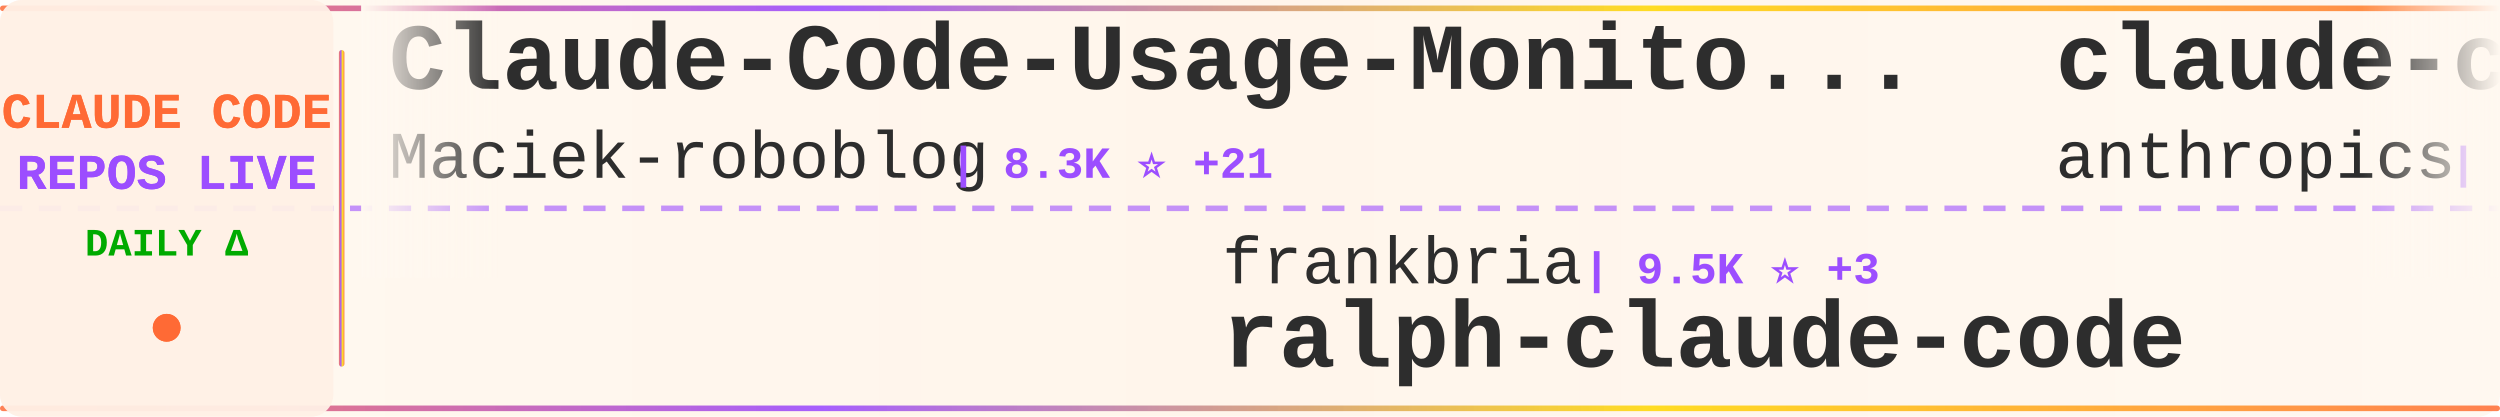
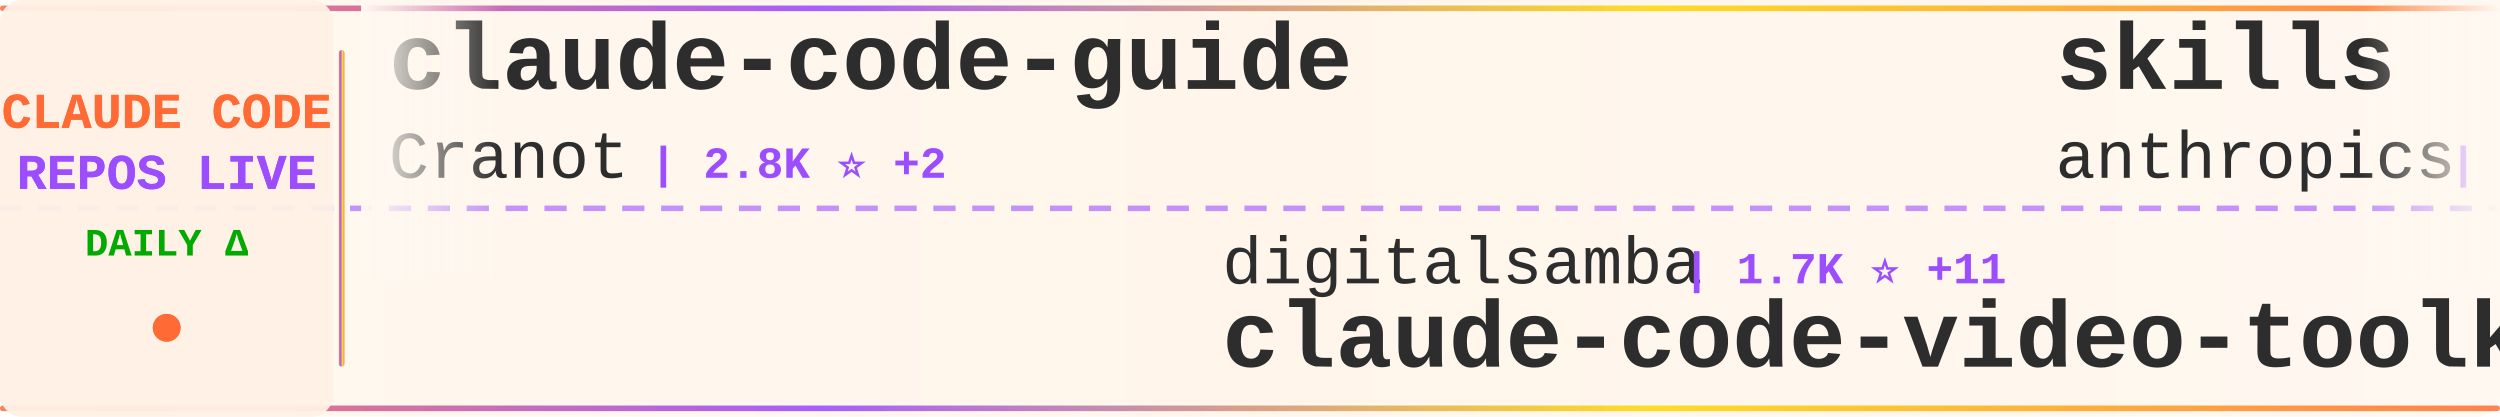
<svg xmlns="http://www.w3.org/2000/svg" width="900" height="150">
  <defs>
    <linearGradient id="tickerBg" x1="0%" y1="0%" x2="100%" y2="0%">
      <stop offset="0%" style="stop-color:#fff8f0;stop-opacity:0.98" />
      <stop offset="50%" style="stop-color:#fff5eb;stop-opacity:1" />
      <stop offset="100%" style="stop-color:#fff8f0;stop-opacity:0.98" />
    </linearGradient>
    <linearGradient id="borderGrad" x1="0%" y1="0%" x2="100%" y2="0%">
      <stop offset="0%" style="stop-color:#FF6B35;stop-opacity:0.85">
        <animate attributeName="stop-opacity" values="0.85;1;0.85" dur="2s" repeatCount="indefinite" />
      </stop>
      <stop offset="33%" style="stop-color:#9C4EFF;stop-opacity:0.9">
        <animate attributeName="stop-opacity" values="0.9;1;0.9" dur="2.2s" repeatCount="indefinite" />
      </stop>
      <stop offset="66%" style="stop-color:#FFD700;stop-opacity:0.85">
        <animate attributeName="stop-opacity" values="0.85;1;0.85" dur="1.8s" repeatCount="indefinite" />
      </stop>
      <stop offset="100%" style="stop-color:#FF6B35;stop-opacity:0.85">
        <animate attributeName="stop-opacity" values="0.85;1;0.85" dur="2s" repeatCount="indefinite" />
      </stop>
    </linearGradient>
    <filter id="textGlow">
      <feGaussianBlur stdDeviation="0.15" result="coloredBlur" />
      <feMerge>
        <feMergeNode in="coloredBlur" />
        <feMergeNode in="SourceGraphic" />
      </feMerge>
    </filter>
    <filter id="metricGlow">
      <feGaussianBlur stdDeviation="0.2" result="coloredBlur" />
      <feMerge>
        <feMergeNode in="coloredBlur" />
        <feMergeNode in="SourceGraphic" />
      </feMerge>
    </filter>
    <linearGradient id="leftFade" x1="0%" y1="0%" x2="100%" y2="0%">
      <stop offset="0%" style="stop-color:#fff8f0;stop-opacity:1" />
      <stop offset="100%" style="stop-color:#fff8f0;stop-opacity:0" />
    </linearGradient>
    <linearGradient id="rightFade" x1="0%" y1="0%" x2="100%" y2="0%">
      <stop offset="0%" style="stop-color:#fff8f0;stop-opacity:0" />
      <stop offset="100%" style="stop-color:#fff8f0;stop-opacity:1" />
    </linearGradient>
  </defs>
  <rect width="900" height="150" fill="url(#tickerBg)" rx="8" />
  <rect x="0" y="2" width="900" height="2" fill="url(#borderGrad)" rx="1" />
  <rect x="0" y="146" width="900" height="2" fill="url(#borderGrad)" rx="1" />
  <line x1="0" y1="75" x2="900" y2="75" stroke="#9C4EFF" stroke-width="2" stroke-dasharray="8 6" opacity="0.6" />
  <rect x="0" y="0" width="120" height="150" fill="#fff0e6" opacity="0.95" rx="8" />
  <text x="60" y="46" font-family="'Courier New', monospace" font-size="18" font-weight="bold" fill="#FF6B35" text-anchor="middle" filter="url(#textGlow)">
    CLAUDE CODE
  </text>
  <text x="60" y="68" font-family="'Courier New', monospace" font-size="18" font-weight="bold" fill="#9C4EFF" text-anchor="middle" filter="url(#textGlow)">
    REPOS LIVE
  </text>
  <text x="60" y="92" font-family="'Courier New', monospace" font-size="14" font-weight="bold" fill="#00aa00" text-anchor="middle">
    DAILY Δ
  </text>
  <circle cx="60" cy="118" r="5" fill="#FF6B35" filter="url(#metricGlow)">
    <animate attributeName="r" values="4;6;4" dur="1.5s" repeatCount="indefinite" />
    <animate attributeName="opacity" values="0.6;1;0.6" dur="1.5s" repeatCount="indefinite" />
  </circle>
  <rect x="122" y="18" width="2" height="114" fill="url(#borderGrad)" rx="1" />
  <clipPath id="tickerClip">
    <rect x="130" y="0" width="770" height="150" />
  </clipPath>
  <g clip-path="url(#tickerClip)">
    <g id="tickerItems">
      <animateTransform attributeName="transform" attributeType="XML" type="translate" from="0 0" to="-3000 0" dur="54s" repeatCount="indefinite" />
      <g transform="translate(0, 0)">
-         <text x="140" y="32" font-family="'Courier New', monospace" font-size="34" font-weight="bold" fill="#2d2d2d">Claude-Code-Usage-Monito...</text>
-         <text x="140" y="64" font-family="'Courier New', monospace" font-size="24" font-weight="normal" fill="#2d2d2d" opacity="1.0">Maciek-roboblog</text>
-         <text x="342" y="64" font-family="'Courier New', monospace" font-size="16" font-weight="bold" fill="#9C4EFF"> | 8.3K ⭐ +21</text>
+         <text x="140" y="32" font-family="'Courier New', monospace" font-size="34" font-weight="bold" fill="#2d2d2d">claude-code-guide</text>
+         <text x="140" y="64" font-family="'Courier New', monospace" font-size="24" font-weight="normal" fill="#2d2d2d" opacity="1.0">Cranot</text>
+         <text x="234" y="64" font-family="'Courier New', monospace" font-size="16" font-weight="bold" fill="#9C4EFF"> | 2.8K ⭐ +2</text>
      </g>
      <g transform="translate(300, 0)">
-         <text x="140" y="102" font-family="'Courier New', monospace" font-size="24" font-weight="normal" fill="#2d2d2d" opacity="1.0">frankbria</text>
-         <text x="270" y="102" font-family="'Courier New', monospace" font-size="16" font-weight="bold" fill="#9C4EFF"> | 9.5K ⭐ +3</text>
-         <text x="140" y="132" font-family="'Courier New', monospace" font-size="34" font-weight="bold" fill="#2d2d2d">ralph-claude-code</text>
+         <text x="140" y="102" font-family="'Courier New', monospace" font-size="24" font-weight="normal" fill="#2d2d2d" opacity="1.0">digitalsamba</text>
+         <text x="306" y="102" font-family="'Courier New', monospace" font-size="16" font-weight="bold" fill="#9C4EFF"> | 1.7K ⭐ +11</text>
+         <text x="140" y="132" font-family="'Courier New', monospace" font-size="34" font-weight="bold" fill="#2d2d2d">claude-code-video-toolki...</text>
      </g>
      <g transform="translate(600, 0)">
-         <text x="140" y="32" font-family="'Courier New', monospace" font-size="34" font-weight="bold" fill="#2d2d2d">claude-code-security-rev...</text>
+         <text x="140" y="32" font-family="'Courier New', monospace" font-size="34" font-weight="bold" fill="#2d2d2d">skills</text>
        <text x="140" y="64" font-family="'Courier New', monospace" font-size="24" font-weight="normal" fill="#2d2d2d" opacity="1.0">anthropics</text>
-         <text x="282" y="64" font-family="'Courier New', monospace" font-size="16" font-weight="bold" fill="#9C4EFF"> | 5.4K ⭐ +6</text>
+         <text x="282" y="64" font-family="'Courier New', monospace" font-size="16" font-weight="bold" fill="#9C4EFF"> | 157.7K ⭐ +362</text>
      </g>
      <g transform="translate(900, 0)">
-         <text x="140" y="102" font-family="'Courier New', monospace" font-size="24" font-weight="normal" fill="#2d2d2d" opacity="1.0">davila7</text>
-         <text x="246" y="102" font-family="'Courier New', monospace" font-size="16" font-weight="bold" fill="#9C4EFF"> | 28.4K ⭐ +25</text>
-         <text x="140" y="132" font-family="'Courier New', monospace" font-size="34" font-weight="bold" fill="#2d2d2d">claude-code-templates</text>
+         <text x="140" y="102" font-family="'Courier New', monospace" font-size="24" font-weight="normal" fill="#2d2d2d" opacity="1.0">carlvellotti</text>
+         <text x="306" y="102" font-family="'Courier New', monospace" font-size="16" font-weight="bold" fill="#9C4EFF"> | 2.1K ⭐ +2</text>
+         <text x="140" y="132" font-family="'Courier New', monospace" font-size="34" font-weight="bold" fill="#2d2d2d">claude-code-pm-course</text>
      </g>
      <g transform="translate(1200, 0)">
-         <text x="140" y="32" font-family="'Courier New', monospace" font-size="34" font-weight="bold" fill="#2d2d2d">claude-code-sourcemap</text>
-         <text x="140" y="64" font-family="'Courier New', monospace" font-size="24" font-weight="normal" fill="#2d2d2d" opacity="1.0">ChinaSiro</text>
-         <text x="270" y="64" font-family="'Courier New', monospace" font-size="16" font-weight="bold" fill="#9C4EFF"> | 9.5K ⭐ +4</text>
+         <text x="140" y="32" font-family="'Courier New', monospace" font-size="34" font-weight="bold" fill="#2d2d2d">claude-coder</text>
+         <text x="140" y="64" font-family="'Courier New', monospace" font-size="24" font-weight="normal" fill="#2d2d2d" opacity="1.0">kodu-ai</text>
+         <text x="246" y="64" font-family="'Courier New', monospace" font-size="16" font-weight="bold" fill="#9C4EFF"> | 5.3K ⭐</text>
      </g>
      <g transform="translate(1500, 0)">
-         <text x="140" y="102" font-family="'Courier New', monospace" font-size="24" font-weight="normal" fill="#2d2d2d" opacity="1.0">krusemediallc</text>
-         <text x="318" y="102" font-family="'Courier New', monospace" font-size="16" font-weight="bold" fill="#9C4EFF"> | 944 ⭐ +14</text>
-         <text x="140" y="132" font-family="'Courier New', monospace" font-size="34" font-weight="bold" fill="#2d2d2d">arcads-claude-code</text>
+         <text x="140" y="102" font-family="'Courier New', monospace" font-size="24" font-weight="normal" fill="#2d2d2d" opacity="1.0">Maciek-roboblog</text>
+         <text x="342" y="102" font-family="'Courier New', monospace" font-size="16" font-weight="bold" fill="#9C4EFF"> | 8.3K ⭐ +24</text>
+         <text x="140" y="132" font-family="'Courier New', monospace" font-size="34" font-weight="bold" fill="#2d2d2d">Claude-Code-Usage-Monito...</text>
      </g>
      <g transform="translate(1800, 0)">
-         <text x="140" y="32" font-family="'Courier New', monospace" font-size="34" font-weight="bold" fill="#2d2d2d">claude-code-source</text>
-         <text x="140" y="64" font-family="'Courier New', monospace" font-size="24" font-weight="normal" fill="#2d2d2d" opacity="1.0">AprilNEA</text>
-         <text x="258" y="64" font-family="'Courier New', monospace" font-size="16" font-weight="bold" fill="#9C4EFF"> | 387 ⭐</text>
+         <text x="140" y="32" font-family="'Courier New', monospace" font-size="34" font-weight="bold" fill="#2d2d2d">claude-code-proxy</text>
+         <text x="140" y="64" font-family="'Courier New', monospace" font-size="24" font-weight="normal" fill="#2d2d2d" opacity="1.0">fuergaosi233</text>
+         <text x="306" y="64" font-family="'Courier New', monospace" font-size="16" font-weight="bold" fill="#9C4EFF"> | 2.7K ⭐ +2</text>
      </g>
      <g transform="translate(2100, 0)">
-         <text x="140" y="102" font-family="'Courier New', monospace" font-size="24" font-weight="normal" fill="#2d2d2d" opacity="1.0">alejandrobalderas</text>
-         <text x="366" y="102" font-family="'Courier New', monospace" font-size="16" font-weight="bold" fill="#9C4EFF"> | 2.4K ⭐ +12</text>
-         <text x="140" y="132" font-family="'Courier New', monospace" font-size="34" font-weight="bold" fill="#2d2d2d">claude-code-from-source</text>
+         <text x="140" y="102" font-family="'Courier New', monospace" font-size="24" font-weight="normal" fill="#2d2d2d" opacity="1.0">liuup</text>
+         <text x="222" y="102" font-family="'Courier New', monospace" font-size="16" font-weight="bold" fill="#9C4EFF"> | 3.4K ⭐ +17</text>
+         <text x="140" y="132" font-family="'Courier New', monospace" font-size="34" font-weight="bold" fill="#2d2d2d">claude-code-analysis</text>
      </g>
      <g transform="translate(2400, 0)">
-         <text x="140" y="32" font-family="'Courier New', monospace" font-size="34" font-weight="bold" fill="#2d2d2d">claude-code-infrastructu...</text>
-         <text x="140" y="64" font-family="'Courier New', monospace" font-size="24" font-weight="normal" fill="#2d2d2d" opacity="1.0">diet103</text>
-         <text x="246" y="64" font-family="'Courier New', monospace" font-size="16" font-weight="bold" fill="#9C4EFF"> | 9.7K ⭐ +4</text>
+         <text x="140" y="32" font-family="'Courier New', monospace" font-size="34" font-weight="bold" fill="#2d2d2d">awesome-claude-code-suba...</text>
+         <text x="140" y="64" font-family="'Courier New', monospace" font-size="24" font-weight="normal" fill="#2d2d2d" opacity="1.0">VoltAgent</text>
+         <text x="270" y="64" font-family="'Courier New', monospace" font-size="16" font-weight="bold" fill="#9C4EFF"> | 22.7K ⭐ +53</text>
      </g>
      <g transform="translate(2700, 0)">
-         <text x="140" y="102" font-family="'Courier New', monospace" font-size="24" font-weight="normal" fill="#2d2d2d" opacity="1.0">shareAI-lab</text>
-         <text x="294" y="102" font-family="'Courier New', monospace" font-size="16" font-weight="bold" fill="#9C4EFF"> | 69.6K ⭐ +174</text>
-         <text x="140" y="132" font-family="'Courier New', monospace" font-size="34" font-weight="bold" fill="#2d2d2d">learn-claude-code</text>
+         <text x="140" y="102" font-family="'Courier New', monospace" font-size="24" font-weight="normal" fill="#2d2d2d" opacity="1.0">darcyegb</text>
+         <text x="258" y="102" font-family="'Courier New', monospace" font-size="16" font-weight="bold" fill="#9C4EFF"> | 742 ⭐ +2</text>
+         <text x="140" y="132" font-family="'Courier New', monospace" font-size="34" font-weight="bold" fill="#2d2d2d">ClaudeCodeAgents</text>
      </g>
      <g transform="translate(3000, 0)">
-         <text x="140" y="32" font-family="'Courier New', monospace" font-size="34" font-weight="bold" fill="#2d2d2d">Claude-Code-Usage-Monito...</text>
-         <text x="140" y="64" font-family="'Courier New', monospace" font-size="24" font-weight="normal" fill="#2d2d2d" opacity="1.0">Maciek-roboblog</text>
-         <text x="342" y="64" font-family="'Courier New', monospace" font-size="16" font-weight="bold" fill="#9C4EFF"> | 8.3K ⭐ +21</text>
+         <text x="140" y="32" font-family="'Courier New', monospace" font-size="34" font-weight="bold" fill="#2d2d2d">claude-code-guide</text>
+         <text x="140" y="64" font-family="'Courier New', monospace" font-size="24" font-weight="normal" fill="#2d2d2d" opacity="1.0">Cranot</text>
+         <text x="234" y="64" font-family="'Courier New', monospace" font-size="16" font-weight="bold" fill="#9C4EFF"> | 2.8K ⭐ +2</text>
      </g>
      <g transform="translate(3300, 0)">
-         <text x="140" y="102" font-family="'Courier New', monospace" font-size="24" font-weight="normal" fill="#2d2d2d" opacity="1.0">frankbria</text>
-         <text x="270" y="102" font-family="'Courier New', monospace" font-size="16" font-weight="bold" fill="#9C4EFF"> | 9.5K ⭐ +3</text>
-         <text x="140" y="132" font-family="'Courier New', monospace" font-size="34" font-weight="bold" fill="#2d2d2d">ralph-claude-code</text>
+         <text x="140" y="102" font-family="'Courier New', monospace" font-size="24" font-weight="normal" fill="#2d2d2d" opacity="1.0">digitalsamba</text>
+         <text x="306" y="102" font-family="'Courier New', monospace" font-size="16" font-weight="bold" fill="#9C4EFF"> | 1.7K ⭐ +11</text>
+         <text x="140" y="132" font-family="'Courier New', monospace" font-size="34" font-weight="bold" fill="#2d2d2d">claude-code-video-toolki...</text>
      </g>
      <g transform="translate(3600, 0)">
-         <text x="140" y="32" font-family="'Courier New', monospace" font-size="34" font-weight="bold" fill="#2d2d2d">claude-code-security-rev...</text>
+         <text x="140" y="32" font-family="'Courier New', monospace" font-size="34" font-weight="bold" fill="#2d2d2d">skills</text>
        <text x="140" y="64" font-family="'Courier New', monospace" font-size="24" font-weight="normal" fill="#2d2d2d" opacity="1.0">anthropics</text>
-         <text x="282" y="64" font-family="'Courier New', monospace" font-size="16" font-weight="bold" fill="#9C4EFF"> | 5.4K ⭐ +6</text>
+         <text x="282" y="64" font-family="'Courier New', monospace" font-size="16" font-weight="bold" fill="#9C4EFF"> | 157.7K ⭐ +362</text>
      </g>
      <g transform="translate(3900, 0)">
-         <text x="140" y="102" font-family="'Courier New', monospace" font-size="24" font-weight="normal" fill="#2d2d2d" opacity="1.0">davila7</text>
-         <text x="246" y="102" font-family="'Courier New', monospace" font-size="16" font-weight="bold" fill="#9C4EFF"> | 28.4K ⭐ +25</text>
-         <text x="140" y="132" font-family="'Courier New', monospace" font-size="34" font-weight="bold" fill="#2d2d2d">claude-code-templates</text>
+         <text x="140" y="102" font-family="'Courier New', monospace" font-size="24" font-weight="normal" fill="#2d2d2d" opacity="1.0">carlvellotti</text>
+         <text x="306" y="102" font-family="'Courier New', monospace" font-size="16" font-weight="bold" fill="#9C4EFF"> | 2.1K ⭐ +2</text>
+         <text x="140" y="132" font-family="'Courier New', monospace" font-size="34" font-weight="bold" fill="#2d2d2d">claude-code-pm-course</text>
      </g>
    </g>
  </g>
  <rect x="130" y="0" width="50" height="100" fill="url(#leftFade)" />
  <rect x="850" y="0" width="50" height="100" fill="url(#rightFade)" />
</svg>
